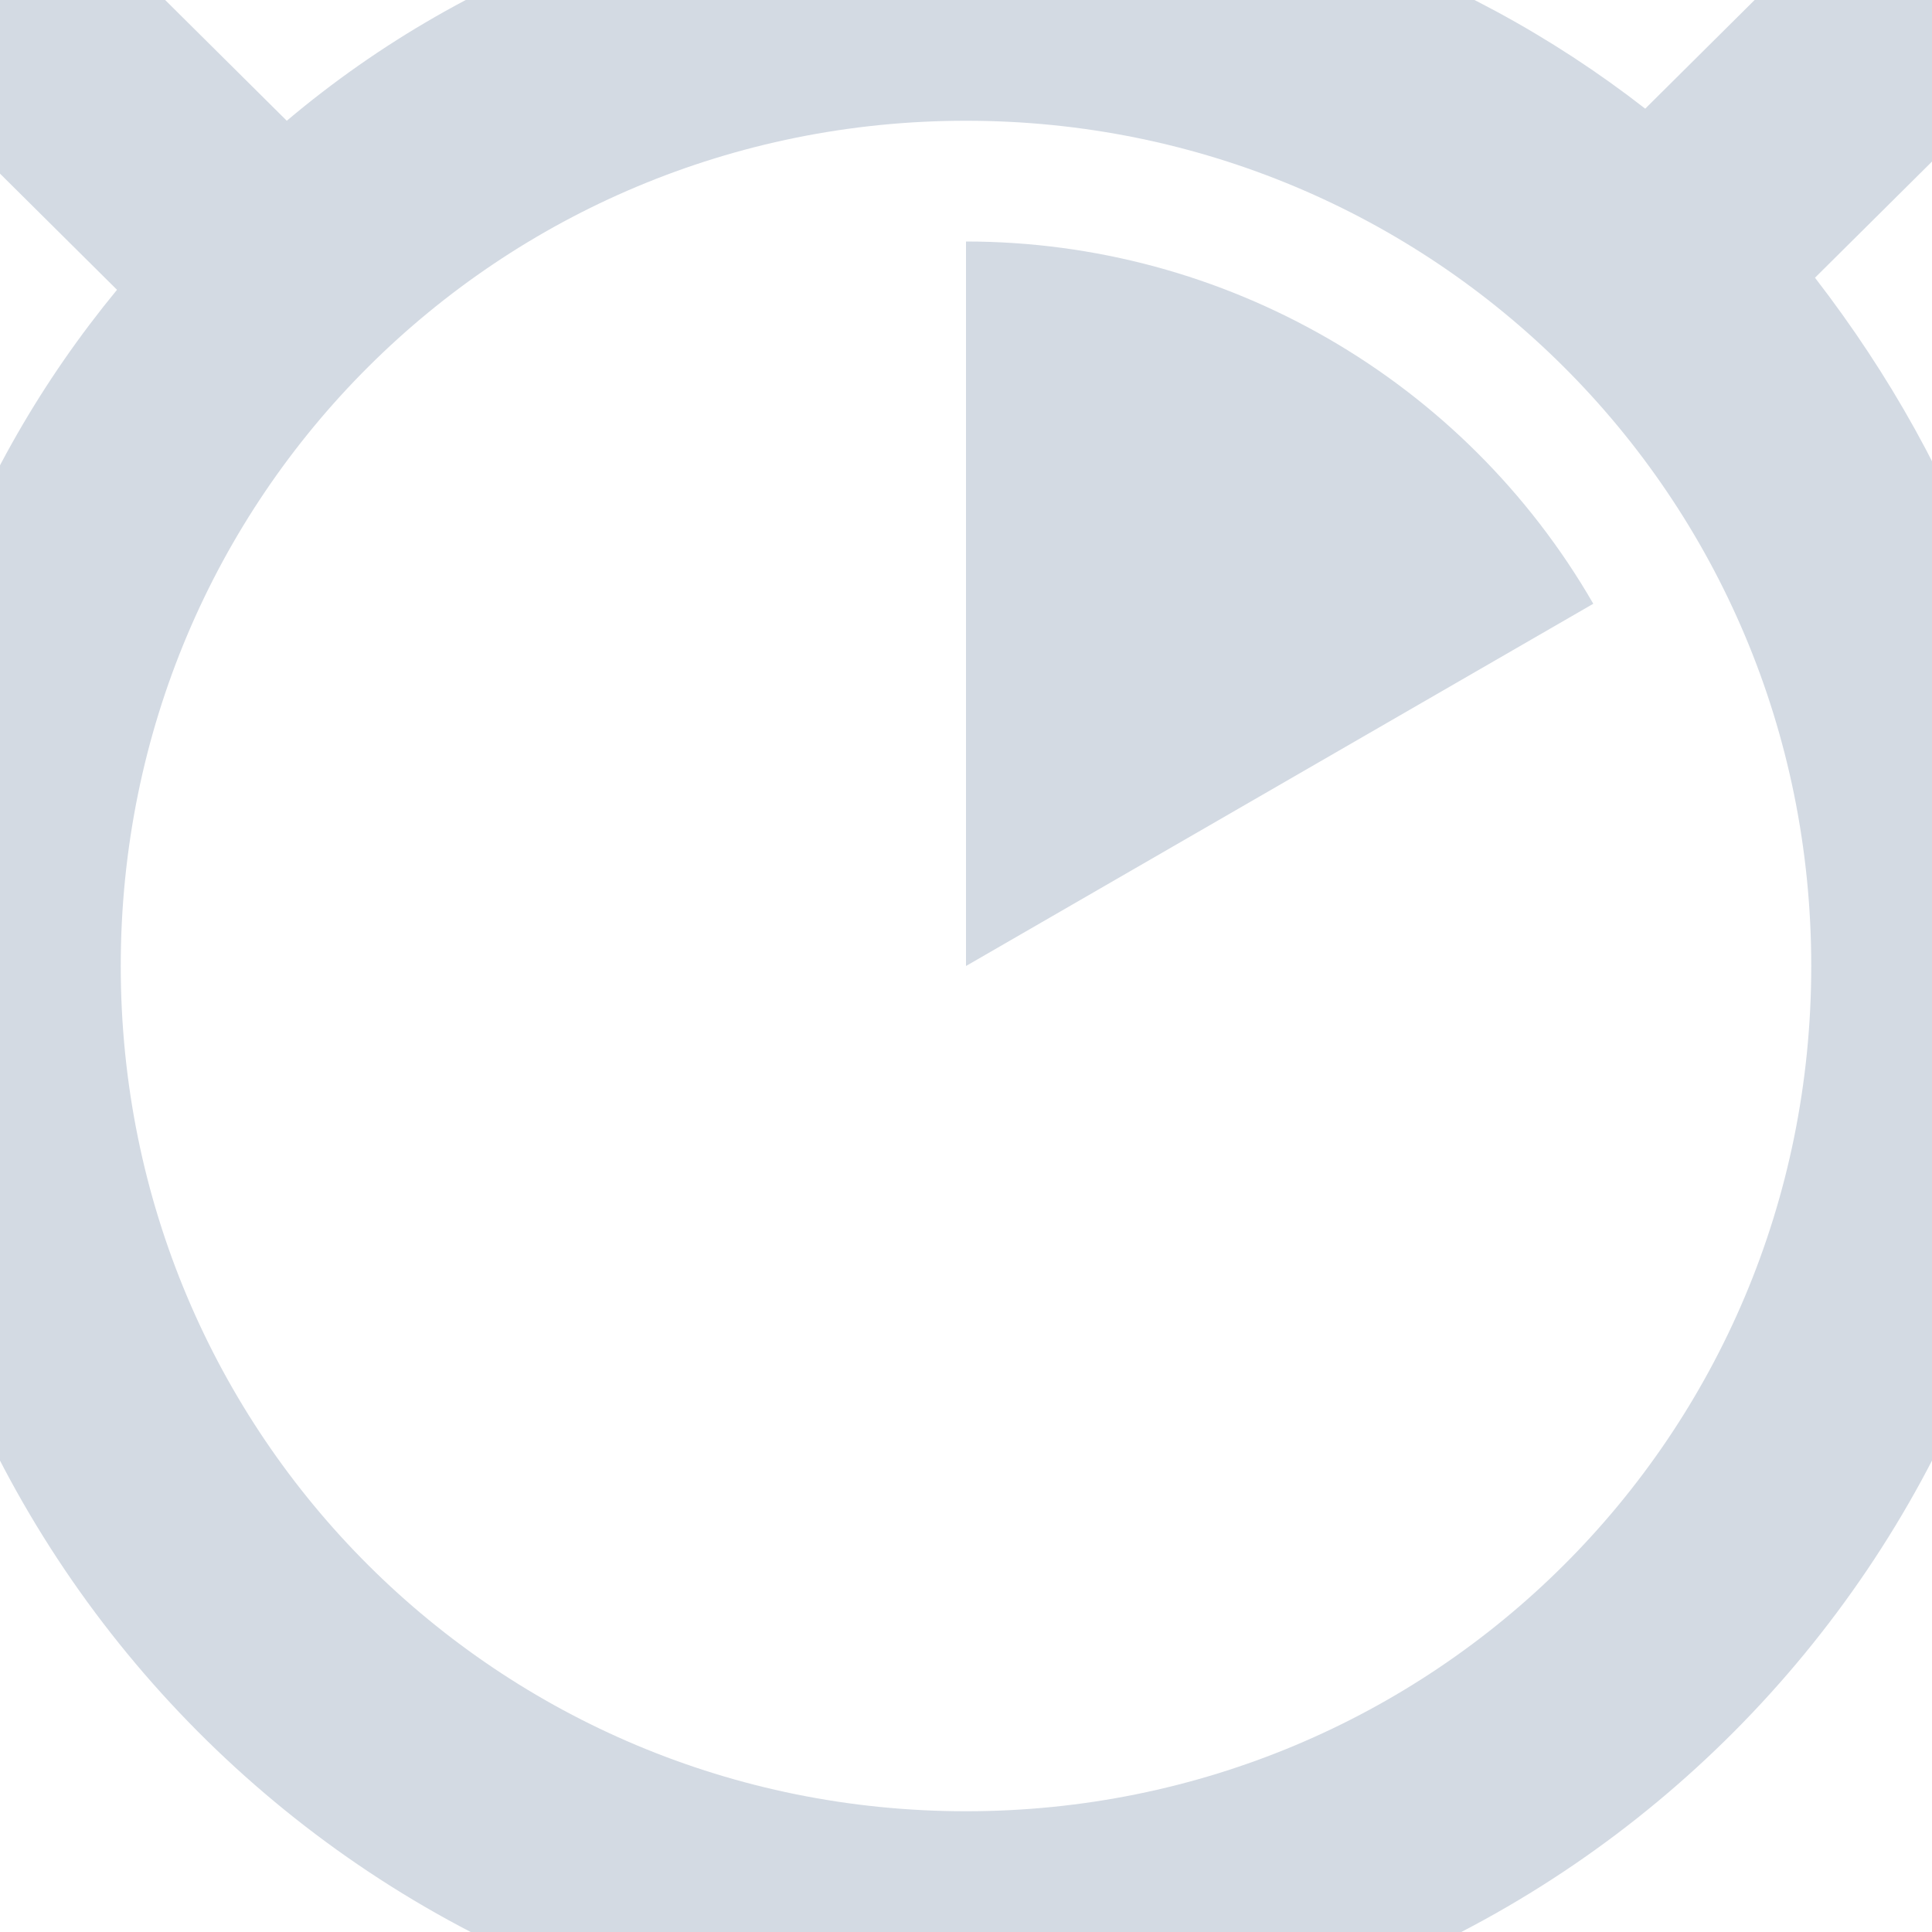
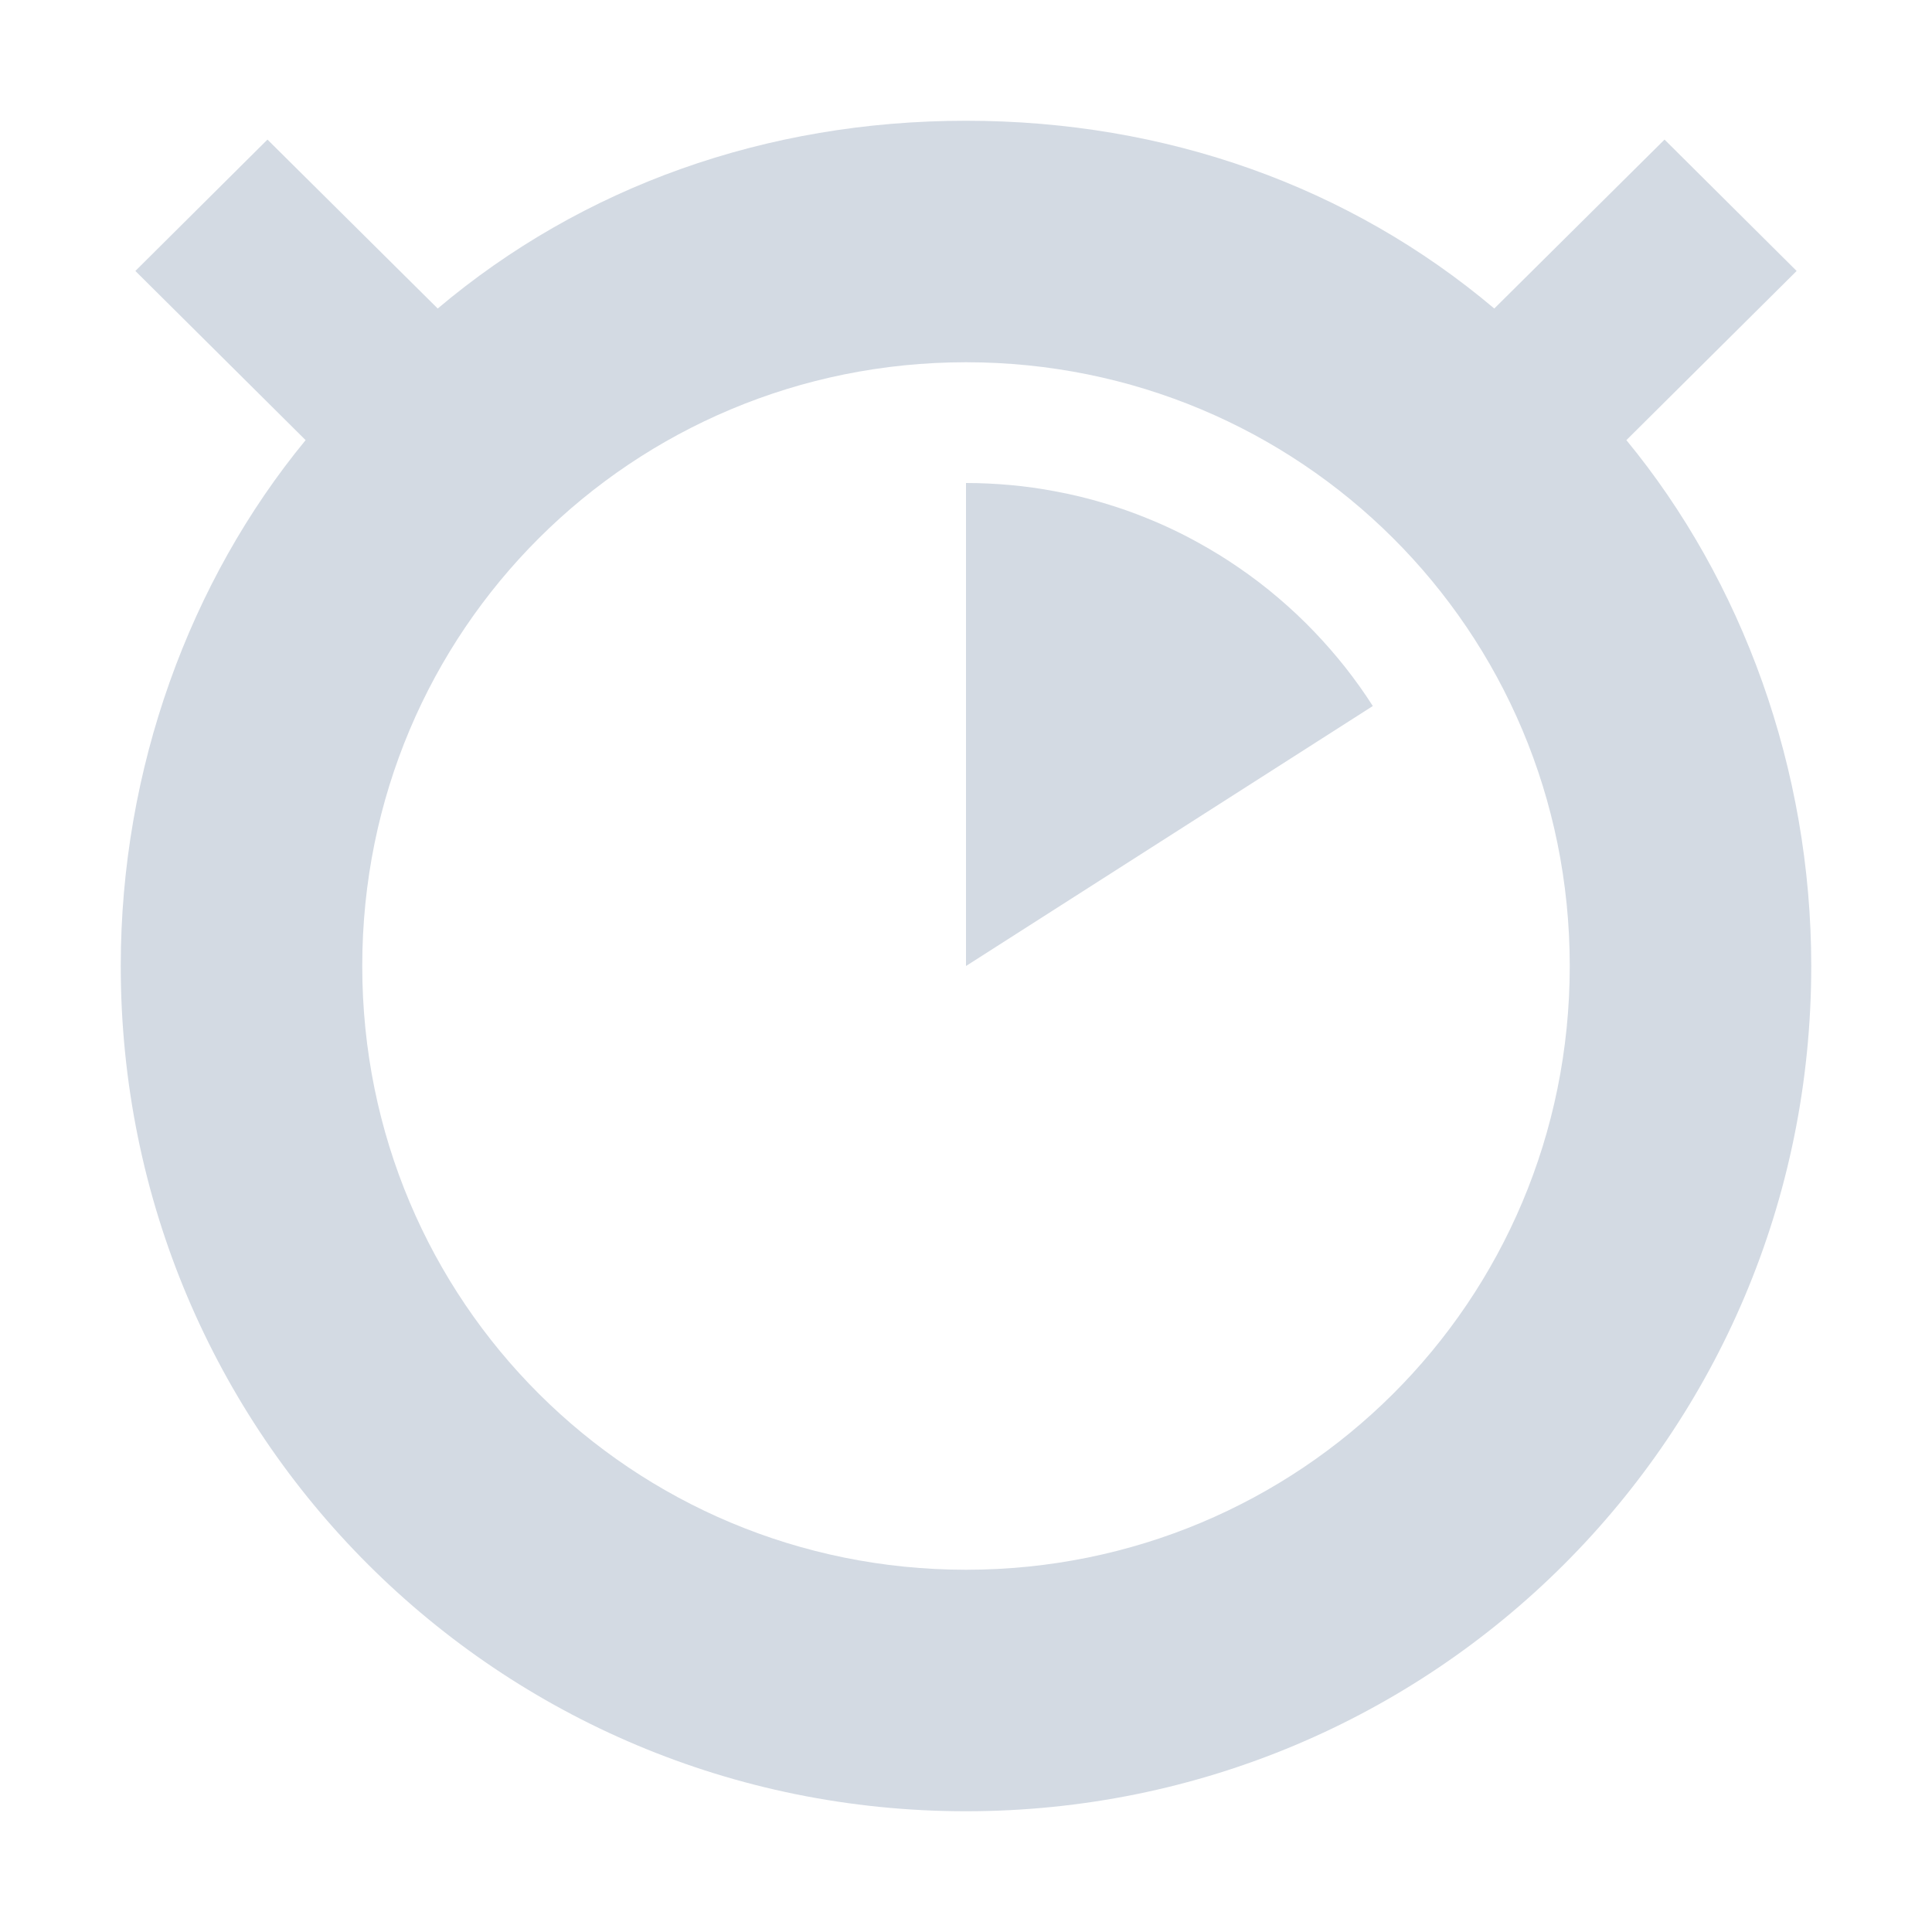
- <svg xmlns="http://www.w3.org/2000/svg" width="16" height="16" version="1.1">
-   <defs>
+ <svg xmlns="http://www.w3.org/2000/svg" width="16" height="16" version="1.1" id="svg2">
+   <defs id="defs4">
    <style id="current-color-scheme" type="text/css">
   .ColorScheme-Text { color:#d3dae3; } .ColorScheme-Highlight { color:#5294e2; }
  </style>
  </defs>
-   <g>
-     <path style="fill:currentColor" class="ColorScheme-Text" d="M 8,-1 C 5.872,-1 3.916,-0.3 2.375,1 L 0.562,-0.8 -0.844,0.6 0.969,2.4 C -0.266,3.9 -1,5.8 -1,8 -1,12.9 3.029,17 8,17 12.971,17 17,12.9 17,8 17,5.8 16.266,3.9 15.031,2.3 L 16.844,0.5 15.437,-0.9 13.625,0.9 C 12.085,-0.3 10.128,-1 8,-1 Z M 8,1 C 11.866,1 15,4.1 15,8 15,11.9 11.866,15 8,15 4.134,15 1,11.9 1,8 1,4.1 4.134,1 8,1 Z M 8,2 V 8 L 13.195,5 A 6,6 0 0 0 8,2 Z" />
-   </g>
+   <path style="color:#d3dae3;fill:currentColor" d="M 8 1 C 6.345 1 4.823 1.544 3.625 2.555 L 2.215 1.156 L 1.121 2.244 L 2.531 3.645 C 1.571 4.811 1 6.367 1 8 C 1 11.889 4.134 15 8 15 C 11.866 15 15 11.889 15 8 C 15 6.367 14.429 4.811 13.469 3.645 L 14.879 2.244 L 13.785 1.156 L 12.375 2.555 C 11.177 1.544 9.655 1 8 1 z M 8 3 C 10.761 3 13 5.214 13 8 C 13 10.786 10.761 13 8 13 C 5.239 13 3 10.786 3 8 C 3 5.214 5.239 3 8 3 z " id="path3955" />
+   <path style="opacity:1;fill:#d3dae3;fill-opacity:1;stroke:none;stroke-width:2;stroke-linecap:round;stroke-linejoin:miter;stroke-miterlimit:4;stroke-dasharray:none;stroke-dashoffset:0;stroke-opacity:1" d="M 8,8 8,4 c 0.124,0 0.246,0.006 0.367,0.017 0.126,0.011 0.25,0.029 0.372,0.052 0.141,0.026 0.28,0.06 0.415,0.101 0.115,0.035 0.228,0.074 0.338,0.119 0.15,0.06 0.295,0.129 0.435,0.207 0.114,0.063 0.225,0.131 0.332,0.205 0.114,0.078 0.224,0.162 0.328,0.251 0.106,0.09 0.207,0.185 0.302,0.285 0.089,0.093 0.174,0.191 0.254,0.292 0.08,0.102 0.156,0.208 0.226,0.318 z" id="path3943" />
</svg>
